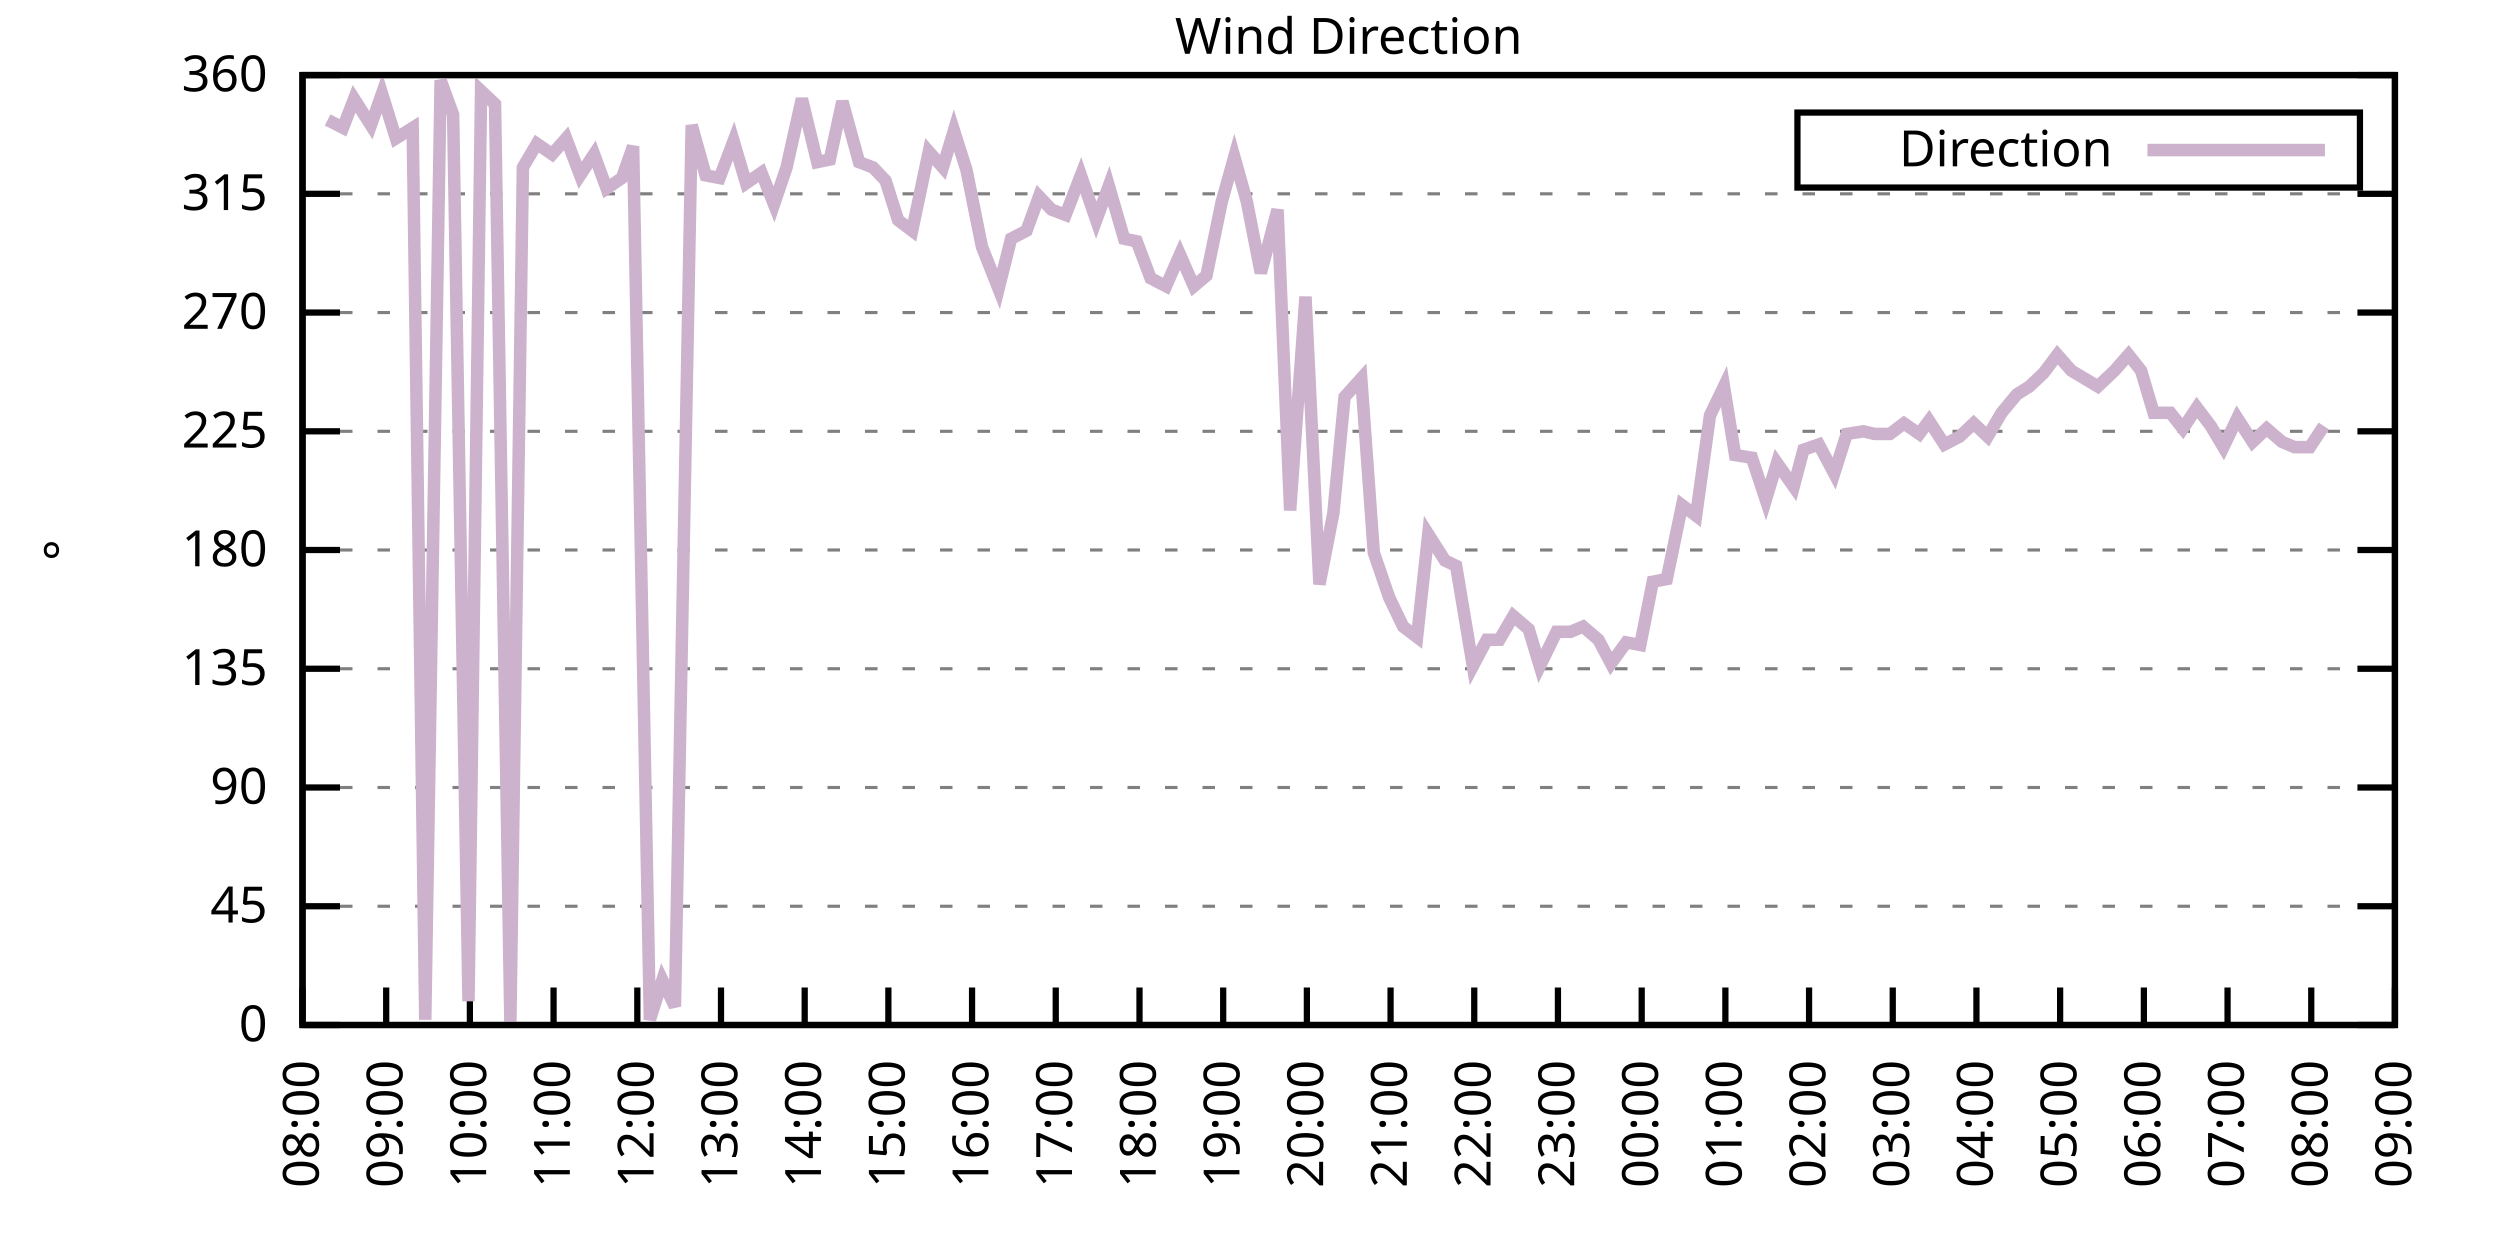
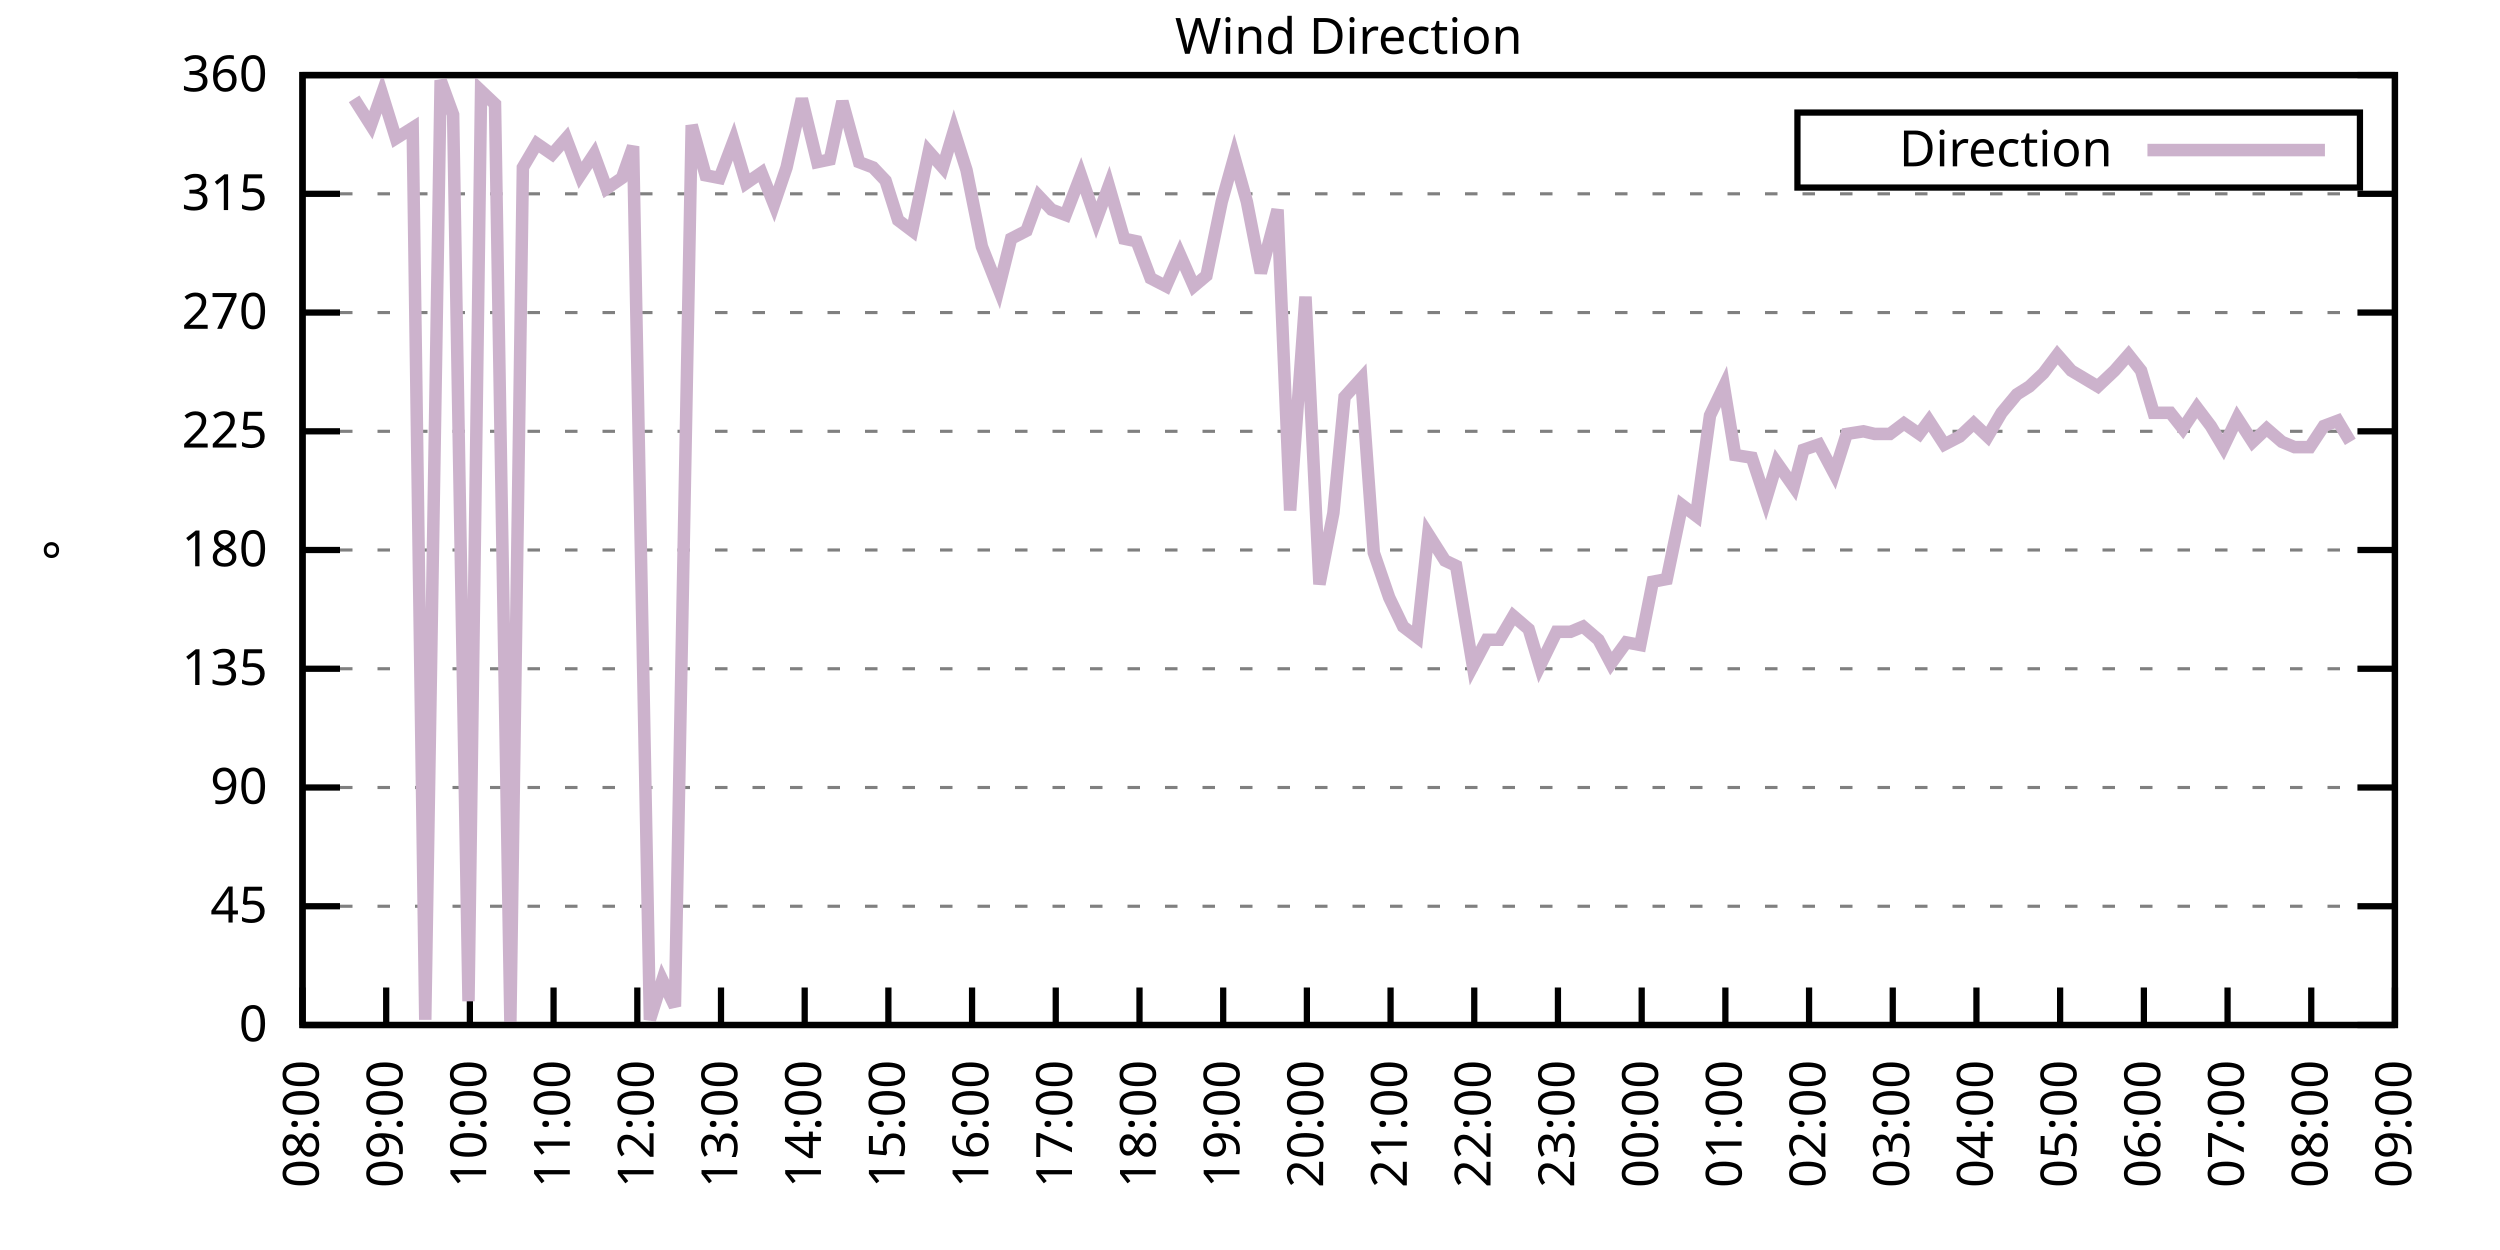
<svg xmlns="http://www.w3.org/2000/svg" xmlns:xlink="http://www.w3.org/1999/xlink" width="400" height="200" viewBox="0 0 400 200">
  <g id="gnuplot_canvas">
    <rect x="0" y="0" width="400" height="200" fill="none" />
    <defs>
      <circle id="gpDot" r="0.5" stroke-width="0.5" stroke="currentColor" />
      <path id="gpPt0" stroke-width="0.333" stroke="currentColor" d="M-1,0 h2 M0,-1 v2" />
      <path id="gpPt1" stroke-width="0.333" stroke="currentColor" d="M-1,-1 L1,1 M1,-1 L-1,1" />
      <path id="gpPt2" stroke-width="0.333" stroke="currentColor" d="M-1,0 L1,0 M0,-1 L0,1 M-1,-1 L1,1 M-1,1 L1,-1" />
      <rect id="gpPt3" stroke-width="0.333" stroke="currentColor" x="-1" y="-1" width="2" height="2" />
      <rect id="gpPt4" stroke-width="0.333" stroke="currentColor" fill="currentColor" x="-1" y="-1" width="2" height="2" />
      <circle id="gpPt5" stroke-width="0.333" stroke="currentColor" cx="0" cy="0" r="1" />
      <use xlink:href="#gpPt5" id="gpPt6" fill="currentColor" stroke="none" />
      <path id="gpPt7" stroke-width="0.333" stroke="currentColor" d="M0,-1.33 L-1.33,0.67 L1.33,0.67 z" />
      <use xlink:href="#gpPt7" id="gpPt8" fill="currentColor" stroke="none" />
      <use xlink:href="#gpPt7" id="gpPt9" stroke="currentColor" transform="rotate(180)" />
      <use xlink:href="#gpPt9" id="gpPt10" fill="currentColor" stroke="none" />
      <use xlink:href="#gpPt3" id="gpPt11" stroke="currentColor" transform="rotate(45)" />
      <use xlink:href="#gpPt11" id="gpPt12" fill="currentColor" stroke="none" />
      <path id="gpPt13" stroke-width="0.333" stroke="currentColor" d="M0,1.330 L1.265,0.411 L0.782,-1.067 L-0.782,-1.076 L-1.265,0.411 z" />
      <use xlink:href="#gpPt13" id="gpPt14" fill="currentColor" stroke="none" />
      <filter id="textbox" filterUnits="objectBoundingBox" x="0" y="0" height="1" width="1">
        <feFlood flood-color="white" flood-opacity="1" result="bgnd" />
        <feComposite in="SourceGraphic" in2="bgnd" operator="atop" />
      </filter>
      <filter id="greybox" filterUnits="objectBoundingBox" x="0" y="0" height="1" width="1">
        <feFlood flood-color="lightgrey" flood-opacity="1" result="grey" />
        <feComposite in="SourceGraphic" in2="grey" operator="atop" />
      </filter>
    </defs>
    <g fill="none" color="white" stroke="currentColor" stroke-width="1.00" stroke-linecap="butt" stroke-linejoin="miter">
</g>
    <g fill="none" color="black" stroke="currentColor" stroke-width="1.00" stroke-linecap="butt" stroke-linejoin="miter">
      <g stroke="none" shape-rendering="crispEdges">
        <polygon fill="rgb(255, 255, 255)" points="48.40,164.00 383.18,164.00 383.18,12.02 48.40,12.02 " />
      </g>
    </g>
    <g fill="none" color="black" stroke="currentColor" stroke-width="1.00" stroke-linecap="butt" stroke-linejoin="miter">
</g>
    <g fill="none" color="black" stroke="black" stroke-width="0.50" stroke-linecap="butt" stroke-linejoin="miter">
</g>
    <g fill="none" color="gray" stroke="currentColor" stroke-width="0.50" stroke-linecap="butt" stroke-linejoin="miter">
      <path stroke="gray" stroke-dasharray="2,4" class="gridline" d="M48.40,164.00 L383.19,164.00  " />
    </g>
    <g fill="none" color="gray" stroke="gray" stroke-width="1.00" stroke-linecap="butt" stroke-linejoin="miter">
</g>
    <g fill="none" color="black" stroke="currentColor" stroke-width="1.00" stroke-linecap="butt" stroke-linejoin="miter">
      <path stroke="black" d="M48.40,164.00 L54.40,164.00 M383.19,164.00 L377.19,164.00  " />
      <g transform="translate(42.80,166.60)" stroke="none" fill="black" font-family="Sans" font-size="8.00" text-anchor="end">
        <text>
          <tspan font-family="Sans"> 0</tspan>
        </text>
      </g>
    </g>
    <g fill="none" color="black" stroke="currentColor" stroke-width="1.00" stroke-linecap="butt" stroke-linejoin="miter">
</g>
    <g fill="none" color="black" stroke="black" stroke-width="0.50" stroke-linecap="butt" stroke-linejoin="miter">
</g>
    <g fill="none" color="gray" stroke="currentColor" stroke-width="0.50" stroke-linecap="butt" stroke-linejoin="miter">
      <path stroke="gray" stroke-dasharray="2,4" class="gridline" d="M48.40,145.00 L383.19,145.00  " />
    </g>
    <g fill="none" color="gray" stroke="gray" stroke-width="1.00" stroke-linecap="butt" stroke-linejoin="miter">
</g>
    <g fill="none" color="black" stroke="currentColor" stroke-width="1.00" stroke-linecap="butt" stroke-linejoin="miter">
      <path stroke="black" d="M48.40,145.00 L54.40,145.00 M383.19,145.00 L377.19,145.00  " />
      <g transform="translate(42.80,147.60)" stroke="none" fill="black" font-family="Sans" font-size="8.00" text-anchor="end">
        <text>
          <tspan font-family="Sans"> 45</tspan>
        </text>
      </g>
    </g>
    <g fill="none" color="black" stroke="currentColor" stroke-width="1.00" stroke-linecap="butt" stroke-linejoin="miter">
</g>
    <g fill="none" color="black" stroke="black" stroke-width="0.50" stroke-linecap="butt" stroke-linejoin="miter">
</g>
    <g fill="none" color="gray" stroke="currentColor" stroke-width="0.50" stroke-linecap="butt" stroke-linejoin="miter">
      <path stroke="gray" stroke-dasharray="2,4" class="gridline" d="M48.40,126.00 L383.19,126.00  " />
    </g>
    <g fill="none" color="gray" stroke="gray" stroke-width="1.00" stroke-linecap="butt" stroke-linejoin="miter">
</g>
    <g fill="none" color="black" stroke="currentColor" stroke-width="1.00" stroke-linecap="butt" stroke-linejoin="miter">
      <path stroke="black" d="M48.40,126.00 L54.40,126.00 M383.19,126.00 L377.19,126.00  " />
      <g transform="translate(42.80,128.60)" stroke="none" fill="black" font-family="Sans" font-size="8.00" text-anchor="end">
        <text>
          <tspan font-family="Sans"> 90</tspan>
        </text>
      </g>
    </g>
    <g fill="none" color="black" stroke="currentColor" stroke-width="1.00" stroke-linecap="butt" stroke-linejoin="miter">
</g>
    <g fill="none" color="black" stroke="black" stroke-width="0.50" stroke-linecap="butt" stroke-linejoin="miter">
</g>
    <g fill="none" color="gray" stroke="currentColor" stroke-width="0.50" stroke-linecap="butt" stroke-linejoin="miter">
      <path stroke="gray" stroke-dasharray="2,4" class="gridline" d="M48.40,107.00 L383.19,107.00  " />
    </g>
    <g fill="none" color="gray" stroke="gray" stroke-width="1.00" stroke-linecap="butt" stroke-linejoin="miter">
</g>
    <g fill="none" color="black" stroke="currentColor" stroke-width="1.00" stroke-linecap="butt" stroke-linejoin="miter">
      <path stroke="black" d="M48.40,107.00 L54.40,107.00 M383.19,107.00 L377.19,107.00  " />
      <g transform="translate(42.80,109.60)" stroke="none" fill="black" font-family="Sans" font-size="8.00" text-anchor="end">
        <text>
          <tspan font-family="Sans"> 135</tspan>
        </text>
      </g>
    </g>
    <g fill="none" color="black" stroke="currentColor" stroke-width="1.00" stroke-linecap="butt" stroke-linejoin="miter">
</g>
    <g fill="none" color="black" stroke="black" stroke-width="0.50" stroke-linecap="butt" stroke-linejoin="miter">
</g>
    <g fill="none" color="gray" stroke="currentColor" stroke-width="0.50" stroke-linecap="butt" stroke-linejoin="miter">
      <path stroke="gray" stroke-dasharray="2,4" class="gridline" d="M48.40,88.00 L383.19,88.00  " />
    </g>
    <g fill="none" color="gray" stroke="gray" stroke-width="1.00" stroke-linecap="butt" stroke-linejoin="miter">
</g>
    <g fill="none" color="black" stroke="currentColor" stroke-width="1.00" stroke-linecap="butt" stroke-linejoin="miter">
      <path stroke="black" d="M48.40,88.00 L54.40,88.00 M383.19,88.00 L377.19,88.00  " />
      <g transform="translate(42.80,90.60)" stroke="none" fill="black" font-family="Sans" font-size="8.00" text-anchor="end">
        <text>
          <tspan font-family="Sans"> 180</tspan>
        </text>
      </g>
    </g>
    <g fill="none" color="black" stroke="currentColor" stroke-width="1.00" stroke-linecap="butt" stroke-linejoin="miter">
</g>
    <g fill="none" color="black" stroke="black" stroke-width="0.50" stroke-linecap="butt" stroke-linejoin="miter">
</g>
    <g fill="none" color="gray" stroke="currentColor" stroke-width="0.50" stroke-linecap="butt" stroke-linejoin="miter">
      <path stroke="gray" stroke-dasharray="2,4" class="gridline" d="M48.40,69.01 L383.19,69.01  " />
    </g>
    <g fill="none" color="gray" stroke="gray" stroke-width="1.00" stroke-linecap="butt" stroke-linejoin="miter">
</g>
    <g fill="none" color="black" stroke="currentColor" stroke-width="1.00" stroke-linecap="butt" stroke-linejoin="miter">
      <path stroke="black" d="M48.40,69.01 L54.40,69.01 M383.19,69.01 L377.19,69.01  " />
      <g transform="translate(42.80,71.61)" stroke="none" fill="black" font-family="Sans" font-size="8.00" text-anchor="end">
        <text>
          <tspan font-family="Sans"> 225</tspan>
        </text>
      </g>
    </g>
    <g fill="none" color="black" stroke="currentColor" stroke-width="1.00" stroke-linecap="butt" stroke-linejoin="miter">
</g>
    <g fill="none" color="black" stroke="black" stroke-width="0.50" stroke-linecap="butt" stroke-linejoin="miter">
</g>
    <g fill="none" color="gray" stroke="currentColor" stroke-width="0.50" stroke-linecap="butt" stroke-linejoin="miter">
      <path stroke="gray" stroke-dasharray="2,4" class="gridline" d="M48.40,50.01 L383.19,50.01  " />
    </g>
    <g fill="none" color="gray" stroke="gray" stroke-width="1.00" stroke-linecap="butt" stroke-linejoin="miter">
</g>
    <g fill="none" color="black" stroke="currentColor" stroke-width="1.00" stroke-linecap="butt" stroke-linejoin="miter">
      <path stroke="black" d="M48.40,50.01 L54.40,50.01 M383.19,50.01 L377.19,50.01  " />
      <g transform="translate(42.80,52.61)" stroke="none" fill="black" font-family="Sans" font-size="8.00" text-anchor="end">
        <text>
          <tspan font-family="Sans"> 270</tspan>
        </text>
      </g>
    </g>
    <g fill="none" color="black" stroke="currentColor" stroke-width="1.00" stroke-linecap="butt" stroke-linejoin="miter">
</g>
    <g fill="none" color="black" stroke="black" stroke-width="0.50" stroke-linecap="butt" stroke-linejoin="miter">
</g>
    <g fill="none" color="gray" stroke="currentColor" stroke-width="0.50" stroke-linecap="butt" stroke-linejoin="miter">
      <path stroke="gray" stroke-dasharray="2,4" class="gridline" d="M48.40,31.01 L383.19,31.01  " />
    </g>
    <g fill="none" color="gray" stroke="gray" stroke-width="1.00" stroke-linecap="butt" stroke-linejoin="miter">
</g>
    <g fill="none" color="black" stroke="currentColor" stroke-width="1.00" stroke-linecap="butt" stroke-linejoin="miter">
      <path stroke="black" d="M48.40,31.01 L54.40,31.01 M383.19,31.01 L377.19,31.01  " />
      <g transform="translate(42.80,33.61)" stroke="none" fill="black" font-family="Sans" font-size="8.00" text-anchor="end">
        <text>
          <tspan font-family="Sans"> 315</tspan>
        </text>
      </g>
    </g>
    <g fill="none" color="black" stroke="currentColor" stroke-width="1.00" stroke-linecap="butt" stroke-linejoin="miter">
</g>
    <g fill="none" color="black" stroke="black" stroke-width="0.50" stroke-linecap="butt" stroke-linejoin="miter">
</g>
    <g fill="none" color="gray" stroke="currentColor" stroke-width="0.50" stroke-linecap="butt" stroke-linejoin="miter">
      <path stroke="gray" stroke-dasharray="2,4" class="gridline" d="M48.40,12.01 L383.19,12.01  " />
    </g>
    <g fill="none" color="gray" stroke="gray" stroke-width="1.00" stroke-linecap="butt" stroke-linejoin="miter">
</g>
    <g fill="none" color="black" stroke="currentColor" stroke-width="1.00" stroke-linecap="butt" stroke-linejoin="miter">
      <path stroke="black" d="M48.40,12.01 L54.40,12.01 M383.19,12.01 L377.19,12.01  " />
      <g transform="translate(42.80,14.61)" stroke="none" fill="black" font-family="Sans" font-size="8.00" text-anchor="end">
        <text>
          <tspan font-family="Sans"> 360</tspan>
        </text>
      </g>
    </g>
    <g fill="none" color="black" stroke="currentColor" stroke-width="1.00" stroke-linecap="butt" stroke-linejoin="miter">
      <path stroke="black" d="M48.40,164.00 L48.40,158.00  " />
      <g transform="translate(51.00,169.60) rotate(270.00)" stroke="none" fill="black" font-family="Sans" font-size="8.00" text-anchor="end">
        <text>
          <tspan font-family="Sans">08:00</tspan>
        </text>
      </g>
    </g>
    <g fill="none" color="black" stroke="currentColor" stroke-width="1.00" stroke-linecap="butt" stroke-linejoin="miter">
      <path stroke="black" d="M61.79,164.00 L61.79,158.00  " />
      <g transform="translate(64.39,169.60) rotate(270.00)" stroke="none" fill="black" font-family="Sans" font-size="8.00" text-anchor="end">
        <text>
          <tspan font-family="Sans">09:00</tspan>
        </text>
      </g>
    </g>
    <g fill="none" color="black" stroke="currentColor" stroke-width="1.00" stroke-linecap="butt" stroke-linejoin="miter">
      <path stroke="black" d="M75.18,164.00 L75.18,158.00  " />
      <g transform="translate(77.78,169.60) rotate(270.00)" stroke="none" fill="black" font-family="Sans" font-size="8.00" text-anchor="end">
        <text>
          <tspan font-family="Sans">10:00</tspan>
        </text>
      </g>
    </g>
    <g fill="none" color="black" stroke="currentColor" stroke-width="1.00" stroke-linecap="butt" stroke-linejoin="miter">
      <path stroke="black" d="M88.57,164.00 L88.57,158.00  " />
      <g transform="translate(91.17,169.60) rotate(270.00)" stroke="none" fill="black" font-family="Sans" font-size="8.00" text-anchor="end">
        <text>
          <tspan font-family="Sans">11:00</tspan>
        </text>
      </g>
    </g>
    <g fill="none" color="black" stroke="currentColor" stroke-width="1.00" stroke-linecap="butt" stroke-linejoin="miter">
      <path stroke="black" d="M101.97,164.00 L101.97,158.00  " />
      <g transform="translate(104.57,169.60) rotate(270.00)" stroke="none" fill="black" font-family="Sans" font-size="8.00" text-anchor="end">
        <text>
          <tspan font-family="Sans">12:00</tspan>
        </text>
      </g>
    </g>
    <g fill="none" color="black" stroke="currentColor" stroke-width="1.00" stroke-linecap="butt" stroke-linejoin="miter">
      <path stroke="black" d="M115.36,164.00 L115.36,158.00  " />
      <g transform="translate(117.96,169.60) rotate(270.00)" stroke="none" fill="black" font-family="Sans" font-size="8.00" text-anchor="end">
        <text>
          <tspan font-family="Sans">13:00</tspan>
        </text>
      </g>
    </g>
    <g fill="none" color="black" stroke="currentColor" stroke-width="1.00" stroke-linecap="butt" stroke-linejoin="miter">
      <path stroke="black" d="M128.75,164.00 L128.75,158.00  " />
      <g transform="translate(131.35,169.60) rotate(270.00)" stroke="none" fill="black" font-family="Sans" font-size="8.00" text-anchor="end">
        <text>
          <tspan font-family="Sans">14:00</tspan>
        </text>
      </g>
    </g>
    <g fill="none" color="black" stroke="currentColor" stroke-width="1.00" stroke-linecap="butt" stroke-linejoin="miter">
      <path stroke="black" d="M142.14,164.00 L142.14,158.00  " />
      <g transform="translate(144.74,169.60) rotate(270.00)" stroke="none" fill="black" font-family="Sans" font-size="8.00" text-anchor="end">
        <text>
          <tspan font-family="Sans">15:00</tspan>
        </text>
      </g>
    </g>
    <g fill="none" color="black" stroke="currentColor" stroke-width="1.00" stroke-linecap="butt" stroke-linejoin="miter">
      <path stroke="black" d="M155.53,164.00 L155.53,158.00  " />
      <g transform="translate(158.13,169.60) rotate(270.00)" stroke="none" fill="black" font-family="Sans" font-size="8.00" text-anchor="end">
        <text>
          <tspan font-family="Sans">16:00</tspan>
        </text>
      </g>
    </g>
    <g fill="none" color="black" stroke="currentColor" stroke-width="1.00" stroke-linecap="butt" stroke-linejoin="miter">
      <path stroke="black" d="M168.92,164.00 L168.92,158.00  " />
      <g transform="translate(171.52,169.60) rotate(270.00)" stroke="none" fill="black" font-family="Sans" font-size="8.00" text-anchor="end">
        <text>
          <tspan font-family="Sans">17:00</tspan>
        </text>
      </g>
    </g>
    <g fill="none" color="black" stroke="currentColor" stroke-width="1.00" stroke-linecap="butt" stroke-linejoin="miter">
      <path stroke="black" d="M182.32,164.00 L182.32,158.00  " />
      <g transform="translate(184.92,169.60) rotate(270.00)" stroke="none" fill="black" font-family="Sans" font-size="8.00" text-anchor="end">
        <text>
          <tspan font-family="Sans">18:00</tspan>
        </text>
      </g>
    </g>
    <g fill="none" color="black" stroke="currentColor" stroke-width="1.00" stroke-linecap="butt" stroke-linejoin="miter">
      <path stroke="black" d="M195.71,164.00 L195.71,158.00  " />
      <g transform="translate(198.31,169.60) rotate(270.00)" stroke="none" fill="black" font-family="Sans" font-size="8.00" text-anchor="end">
        <text>
          <tspan font-family="Sans">19:00</tspan>
        </text>
      </g>
    </g>
    <g fill="none" color="black" stroke="currentColor" stroke-width="1.00" stroke-linecap="butt" stroke-linejoin="miter">
      <path stroke="black" d="M209.10,164.00 L209.10,158.00  " />
      <g transform="translate(211.70,169.60) rotate(270.00)" stroke="none" fill="black" font-family="Sans" font-size="8.00" text-anchor="end">
        <text>
          <tspan font-family="Sans">20:00</tspan>
        </text>
      </g>
    </g>
    <g fill="none" color="black" stroke="currentColor" stroke-width="1.00" stroke-linecap="butt" stroke-linejoin="miter">
      <path stroke="black" d="M222.49,164.00 L222.49,158.00  " />
      <g transform="translate(225.09,169.60) rotate(270.00)" stroke="none" fill="black" font-family="Sans" font-size="8.00" text-anchor="end">
        <text>
          <tspan font-family="Sans">21:00</tspan>
        </text>
      </g>
    </g>
    <g fill="none" color="black" stroke="currentColor" stroke-width="1.00" stroke-linecap="butt" stroke-linejoin="miter">
      <path stroke="black" d="M235.88,164.00 L235.88,158.00  " />
      <g transform="translate(238.48,169.60) rotate(270.00)" stroke="none" fill="black" font-family="Sans" font-size="8.00" text-anchor="end">
        <text>
          <tspan font-family="Sans">22:00</tspan>
        </text>
      </g>
    </g>
    <g fill="none" color="black" stroke="currentColor" stroke-width="1.00" stroke-linecap="butt" stroke-linejoin="miter">
      <path stroke="black" d="M249.27,164.00 L249.27,158.00  " />
      <g transform="translate(251.87,169.60) rotate(270.00)" stroke="none" fill="black" font-family="Sans" font-size="8.00" text-anchor="end">
        <text>
          <tspan font-family="Sans">23:00</tspan>
        </text>
      </g>
    </g>
    <g fill="none" color="black" stroke="currentColor" stroke-width="1.00" stroke-linecap="butt" stroke-linejoin="miter">
      <path stroke="black" d="M262.67,164.00 L262.67,158.00  " />
      <g transform="translate(265.27,169.60) rotate(270.00)" stroke="none" fill="black" font-family="Sans" font-size="8.00" text-anchor="end">
        <text>
          <tspan font-family="Sans">00:00</tspan>
        </text>
      </g>
    </g>
    <g fill="none" color="black" stroke="currentColor" stroke-width="1.00" stroke-linecap="butt" stroke-linejoin="miter">
      <path stroke="black" d="M276.06,164.00 L276.06,158.00  " />
      <g transform="translate(278.66,169.60) rotate(270.00)" stroke="none" fill="black" font-family="Sans" font-size="8.00" text-anchor="end">
        <text>
          <tspan font-family="Sans">01:00</tspan>
        </text>
      </g>
    </g>
    <g fill="none" color="black" stroke="currentColor" stroke-width="1.00" stroke-linecap="butt" stroke-linejoin="miter">
      <path stroke="black" d="M289.45,164.00 L289.45,158.00  " />
      <g transform="translate(292.05,169.60) rotate(270.00)" stroke="none" fill="black" font-family="Sans" font-size="8.00" text-anchor="end">
        <text>
          <tspan font-family="Sans">02:00</tspan>
        </text>
      </g>
    </g>
    <g fill="none" color="black" stroke="currentColor" stroke-width="1.00" stroke-linecap="butt" stroke-linejoin="miter">
      <path stroke="black" d="M302.84,164.00 L302.84,158.00  " />
      <g transform="translate(305.44,169.60) rotate(270.00)" stroke="none" fill="black" font-family="Sans" font-size="8.00" text-anchor="end">
        <text>
          <tspan font-family="Sans">03:00</tspan>
        </text>
      </g>
    </g>
    <g fill="none" color="black" stroke="currentColor" stroke-width="1.00" stroke-linecap="butt" stroke-linejoin="miter">
      <path stroke="black" d="M316.23,164.00 L316.23,158.00  " />
      <g transform="translate(318.83,169.60) rotate(270.00)" stroke="none" fill="black" font-family="Sans" font-size="8.00" text-anchor="end">
        <text>
          <tspan font-family="Sans">04:00</tspan>
        </text>
      </g>
    </g>
    <g fill="none" color="black" stroke="currentColor" stroke-width="1.00" stroke-linecap="butt" stroke-linejoin="miter">
      <path stroke="black" d="M329.62,164.00 L329.62,158.00  " />
      <g transform="translate(332.22,169.60) rotate(270.00)" stroke="none" fill="black" font-family="Sans" font-size="8.00" text-anchor="end">
        <text>
          <tspan font-family="Sans">05:00</tspan>
        </text>
      </g>
    </g>
    <g fill="none" color="black" stroke="currentColor" stroke-width="1.00" stroke-linecap="butt" stroke-linejoin="miter">
      <path stroke="black" d="M343.02,164.00 L343.02,158.00  " />
      <g transform="translate(345.62,169.60) rotate(270.00)" stroke="none" fill="black" font-family="Sans" font-size="8.00" text-anchor="end">
        <text>
          <tspan font-family="Sans">06:00</tspan>
        </text>
      </g>
    </g>
    <g fill="none" color="black" stroke="currentColor" stroke-width="1.00" stroke-linecap="butt" stroke-linejoin="miter">
      <path stroke="black" d="M356.41,164.00 L356.41,158.00  " />
      <g transform="translate(359.01,169.60) rotate(270.00)" stroke="none" fill="black" font-family="Sans" font-size="8.00" text-anchor="end">
        <text>
          <tspan font-family="Sans">07:00</tspan>
        </text>
      </g>
    </g>
    <g fill="none" color="black" stroke="currentColor" stroke-width="1.00" stroke-linecap="butt" stroke-linejoin="miter">
      <path stroke="black" d="M369.80,164.00 L369.80,158.00  " />
      <g transform="translate(372.40,169.60) rotate(270.00)" stroke="none" fill="black" font-family="Sans" font-size="8.00" text-anchor="end">
        <text>
          <tspan font-family="Sans">08:00</tspan>
        </text>
      </g>
    </g>
    <g fill="none" color="black" stroke="currentColor" stroke-width="1.00" stroke-linecap="butt" stroke-linejoin="miter">
      <path stroke="black" d="M383.19,164.00 L383.19,158.00  " />
      <g transform="translate(385.79,169.60) rotate(270.00)" stroke="none" fill="black" font-family="Sans" font-size="8.00" text-anchor="end">
        <text>
          <tspan font-family="Sans">09:00</tspan>
        </text>
      </g>
    </g>
    <g fill="none" color="black" stroke="currentColor" stroke-width="1.00" stroke-linecap="butt" stroke-linejoin="miter">
</g>
    <g fill="none" color="black" stroke="currentColor" stroke-width="1.00" stroke-linecap="butt" stroke-linejoin="miter">
      <path stroke="black" d="M48.40,12.01 L48.40,164.00 L383.19,164.00 L383.19,12.01 L48.40,12.01 Z  " />
    </g>
    <g fill="none" color="black" stroke="currentColor" stroke-width="1.00" stroke-linecap="butt" stroke-linejoin="miter">
</g>
    <g fill="none" color="black" stroke="currentColor" stroke-width="1.00" stroke-linecap="butt" stroke-linejoin="miter">
      <path stroke="black" d="M287.59,30.01 L287.59,18.01 L377.59,18.01 L377.59,30.01 L287.59,30.01 Z  " />
    </g>
    <g id="Wind_direction_plot_1">
      <g fill="none" color="white" stroke="black" stroke-width="2.00" stroke-linecap="butt" stroke-linejoin="miter">
</g>
      <g fill="none" color="black" stroke="currentColor" stroke-width="2.00" stroke-linecap="butt" stroke-linejoin="miter">
        <g transform="translate(337.99,26.61)" stroke="none" fill="black" font-family="Sans" font-size="8.00" text-anchor="end">
          <text>
            <tspan font-family="Sans">Direction</tspan>
          </text>
        </g>
      </g>
      <g fill="none" color="black" stroke="currentColor" stroke-width="2.00" stroke-linecap="butt" stroke-linejoin="miter">
-         <path stroke="rgb(204, 178, 204)" d="M343.59,24.01 L371.99,24.01 M52.42,19.19 L54.87,20.45 L56.66,15.81 L59.34,20.03 L61.12,14.97 L63.35,22.14   L66.03,20.45 L68.04,163.16 L70.50,12.85 L72.50,18.34 L74.96,160.20 L76.97,14.54 L79.20,16.65 L81.66,163.58   L83.66,26.79 L85.90,22.99 L88.35,24.68 L90.58,22.14 L92.82,28.05 L95.05,24.68 L97.06,30.16 L99.51,28.48   L101.30,23.41 L103.98,163.16 L105.98,156.82 L107.99,161.04 L110.67,20.03 L112.90,28.05 L115.13,28.48 L117.37,22.56   L119.38,29.32 L121.83,27.63 L123.84,32.70 L125.85,26.79 L128.30,15.81 L130.76,25.94 L132.77,25.52 L134.78,16.23   L137.45,25.94 L139.69,26.79 L141.69,28.90 L143.70,35.23 L145.94,36.92 L148.61,24.25 L150.85,26.79 L152.63,20.88   L154.64,27.21 L157.10,39.45 L159.77,46.21 L161.78,38.19 L164.24,36.92 L166.25,31.43 L168.25,33.54 L170.49,34.39   L172.94,28.05 L175.40,35.23 L177.41,29.74 L179.86,38.19 L181.87,38.61 L184.10,44.52 L186.56,45.79 L188.79,40.72   L191.02,45.79 L193.03,44.10 L195.48,32.28 L197.49,25.10 L199.50,32.28 L201.73,43.67 L204.41,33.54 L206.42,81.67   L208.88,47.47 L211.11,93.49 L213.34,82.09 L215.13,63.52 L217.80,60.56 L219.81,88.43 L222.27,95.60 L224.50,100.25   L226.73,101.94 L228.52,85.47 L231.20,89.69 L232.98,90.54 L235.66,106.58 L237.89,102.36 L239.90,102.36 L242.13,98.56   L244.59,100.67 L246.37,106.58 L249.05,101.09 L251.28,101.09 L253.29,100.25 L255.75,102.36 L257.76,106.16 L260.21,102.78   L262.44,103.20 L264.45,93.07 L266.68,92.65 L269.14,80.83 L271.37,82.52 L273.60,66.47 L275.83,61.83 L277.62,72.81   L280.30,73.23 L282.53,79.98 L284.32,74.07 L286.99,77.87 L288.56,71.96 L291.01,71.12 L293.47,75.76 L295.48,69.43   L298.15,69.01 L299.94,69.43 L302.39,69.43 L304.63,67.74 L307.08,69.43 L308.64,67.32 L311.10,71.12 L313.55,69.85   L315.79,67.74 L318.02,69.85 L320.25,66.05 L322.70,63.10 L324.71,61.83 L326.95,59.72 L329.18,56.76 L331.41,59.30   L335.65,61.83 L338.33,59.30 L340.56,56.76 L342.57,59.30 L344.58,66.05 L347.26,66.05 L349.26,68.58 L351.50,65.21   L353.73,68.16 L355.74,71.54 L357.97,66.90 L360.42,70.70 L362.66,68.58 L365.11,70.70 L367.12,71.54 L369.58,71.54   L371.81,68.16  " />
+         <path stroke="rgb(204, 178, 204)" d="M343.59,24.01 L371.99,24.01 M56.66,15.81 L59.34,20.03 L61.12,14.97 L63.35,22.14 L66.03,20.45 L68.04,163.16   L70.50,12.85 L72.50,18.34 L74.96,160.20 L76.97,14.54 L79.20,16.65 L81.66,163.58 L83.66,26.79 L85.90,22.99   L88.35,24.68 L90.58,22.14 L92.82,28.05 L95.05,24.68 L97.06,30.16 L99.51,28.48 L101.30,23.41 L103.98,163.16   L105.98,156.82 L107.99,161.04 L110.67,20.03 L112.90,28.05 L115.13,28.48 L117.37,22.56 L119.38,29.32 L121.83,27.63   L123.84,32.70 L125.85,26.79 L128.30,15.81 L130.76,25.94 L132.77,25.52 L134.78,16.23 L137.45,25.94 L139.69,26.79   L141.69,28.90 L143.70,35.23 L145.94,36.92 L148.61,24.25 L150.85,26.79 L152.63,20.88 L154.64,27.21 L157.10,39.45   L159.77,46.21 L161.78,38.19 L164.24,36.92 L166.25,31.43 L168.25,33.54 L170.49,34.39 L172.94,28.05 L175.40,35.23   L177.41,29.74 L179.86,38.19 L181.87,38.61 L184.10,44.52 L186.56,45.79 L188.79,40.72 L191.02,45.79 L193.03,44.10   L195.48,32.28 L197.49,25.10 L199.50,32.28 L201.73,43.67 L204.41,33.54 L206.42,81.67 L208.88,47.47 L211.11,93.49   L213.34,82.09 L215.13,63.52 L217.80,60.56 L219.81,88.43 L222.27,95.60 L224.50,100.25 L226.73,101.94 L228.52,85.47   L231.20,89.69 L232.98,90.54 L235.66,106.58 L237.89,102.36 L239.90,102.36 L242.13,98.56 L244.59,100.67 L246.37,106.58   L249.05,101.09 L251.28,101.09 L253.29,100.25 L255.75,102.36 L257.76,106.16 L260.21,102.78 L262.44,103.20 L264.45,93.07   L266.68,92.65 L269.14,80.83 L271.37,82.52 L273.60,66.47 L275.83,61.83 L277.62,72.81 L280.30,73.23 L282.53,79.98   L284.32,74.07 L286.99,77.87 L288.56,71.96 L291.01,71.12 L293.47,75.76 L295.48,69.43 L298.15,69.01 L299.94,69.43   L302.39,69.43 L304.63,67.74 L307.08,69.43 L308.64,67.32 L311.10,71.12 L313.55,69.85 L315.79,67.74 L318.02,69.85   L320.25,66.05 L322.70,63.10 L324.71,61.83 L326.95,59.72 L329.18,56.76 L331.41,59.30 L335.65,61.83 L338.33,59.30   L340.56,56.76 L342.57,59.30 L344.58,66.05 L347.26,66.05 L349.26,68.58 L351.50,65.21 L353.73,68.16 L355.74,71.54   L357.97,66.90 L360.42,70.70 L362.66,68.58 L365.11,70.70 L367.12,71.54 L369.58,71.54 L371.81,68.16 L374.04,67.32   L376.05,70.70  " />
      </g>
    </g>
    <g fill="none" color="black" stroke="currentColor" stroke-width="2.00" stroke-linecap="butt" stroke-linejoin="miter">
</g>
    <g fill="none" color="black" stroke="black" stroke-width="1.00" stroke-linecap="butt" stroke-linejoin="miter">
</g>
    <g fill="none" color="black" stroke="currentColor" stroke-width="1.00" stroke-linecap="butt" stroke-linejoin="miter">
      <path stroke="black" d="M48.40,12.01 L48.40,164.00 L383.19,164.00 L383.19,12.01 L48.40,12.01 Z  " />
      <g transform="translate(12.80,88.01) rotate(270.00)" stroke="none" fill="black" font-family="Sans" font-size="8.00" text-anchor="middle">
        <text>
          <tspan font-family="Sans">°</tspan>
        </text>
      </g>
    </g>
    <g fill="none" color="black" stroke="currentColor" stroke-width="1.00" stroke-linecap="butt" stroke-linejoin="miter">
</g>
    <g fill="none" color="black" stroke="currentColor" stroke-width="1.00" stroke-linecap="butt" stroke-linejoin="miter">
      <g transform="translate(215.79,8.61)" stroke="none" fill="black" font-family="Sans" font-size="8.00" text-anchor="middle">
        <text>
          <tspan font-family="Sans">Wind Direction</tspan>
        </text>
      </g>
    </g>
    <g fill="none" color="black" stroke="currentColor" stroke-width="1.00" stroke-linecap="butt" stroke-linejoin="miter">
</g>
  </g>
</svg>
